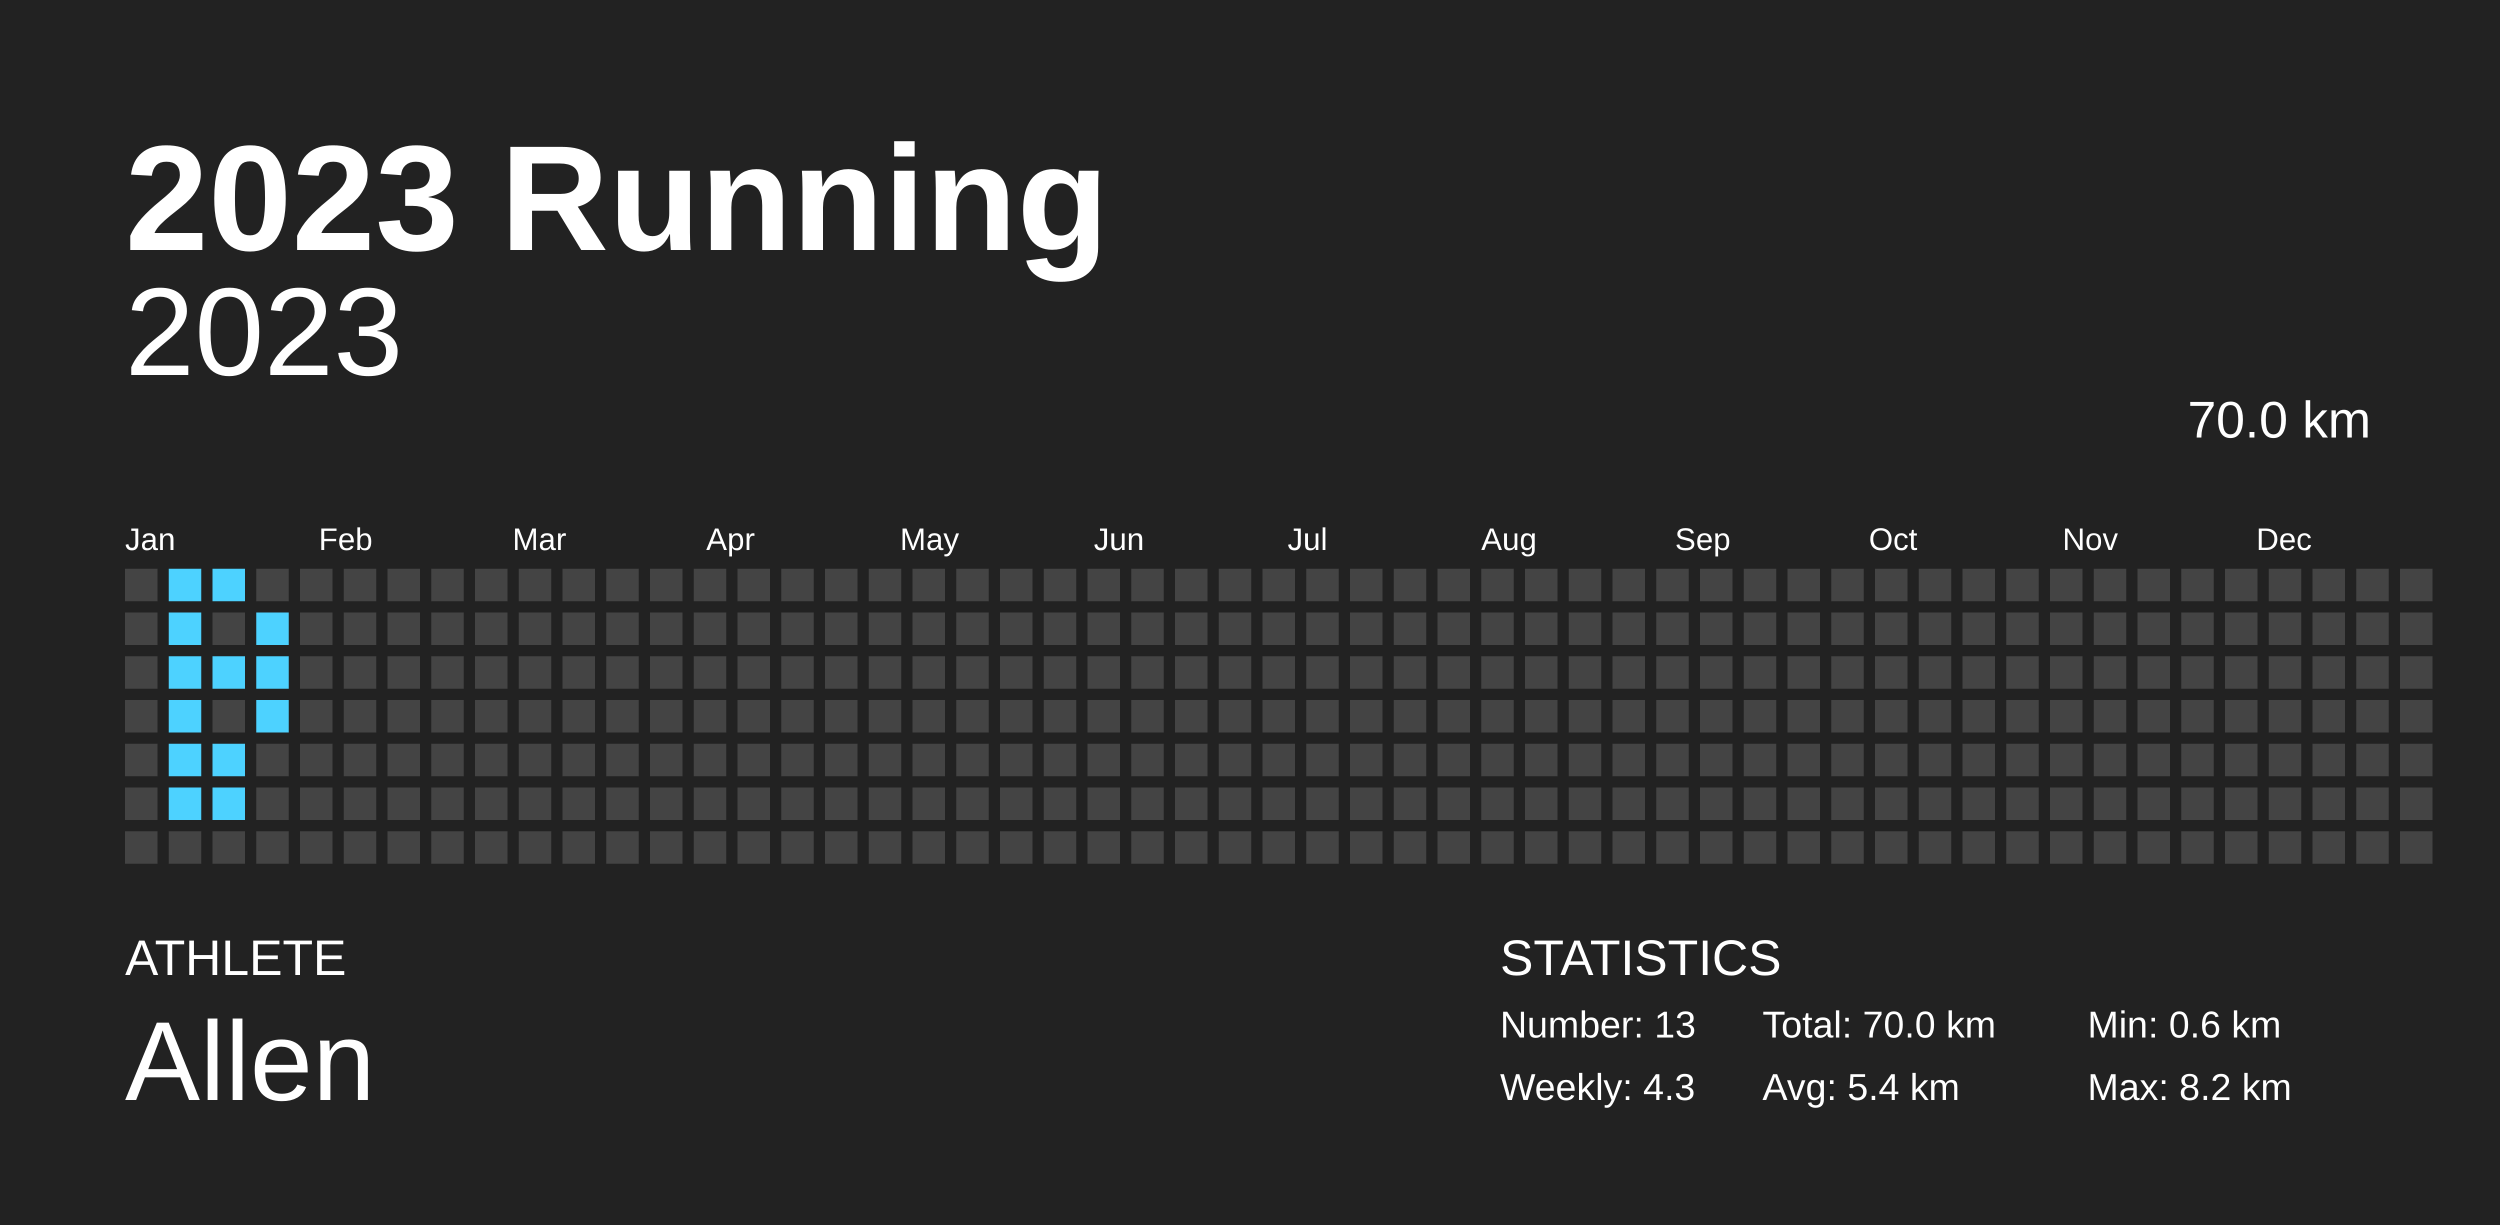
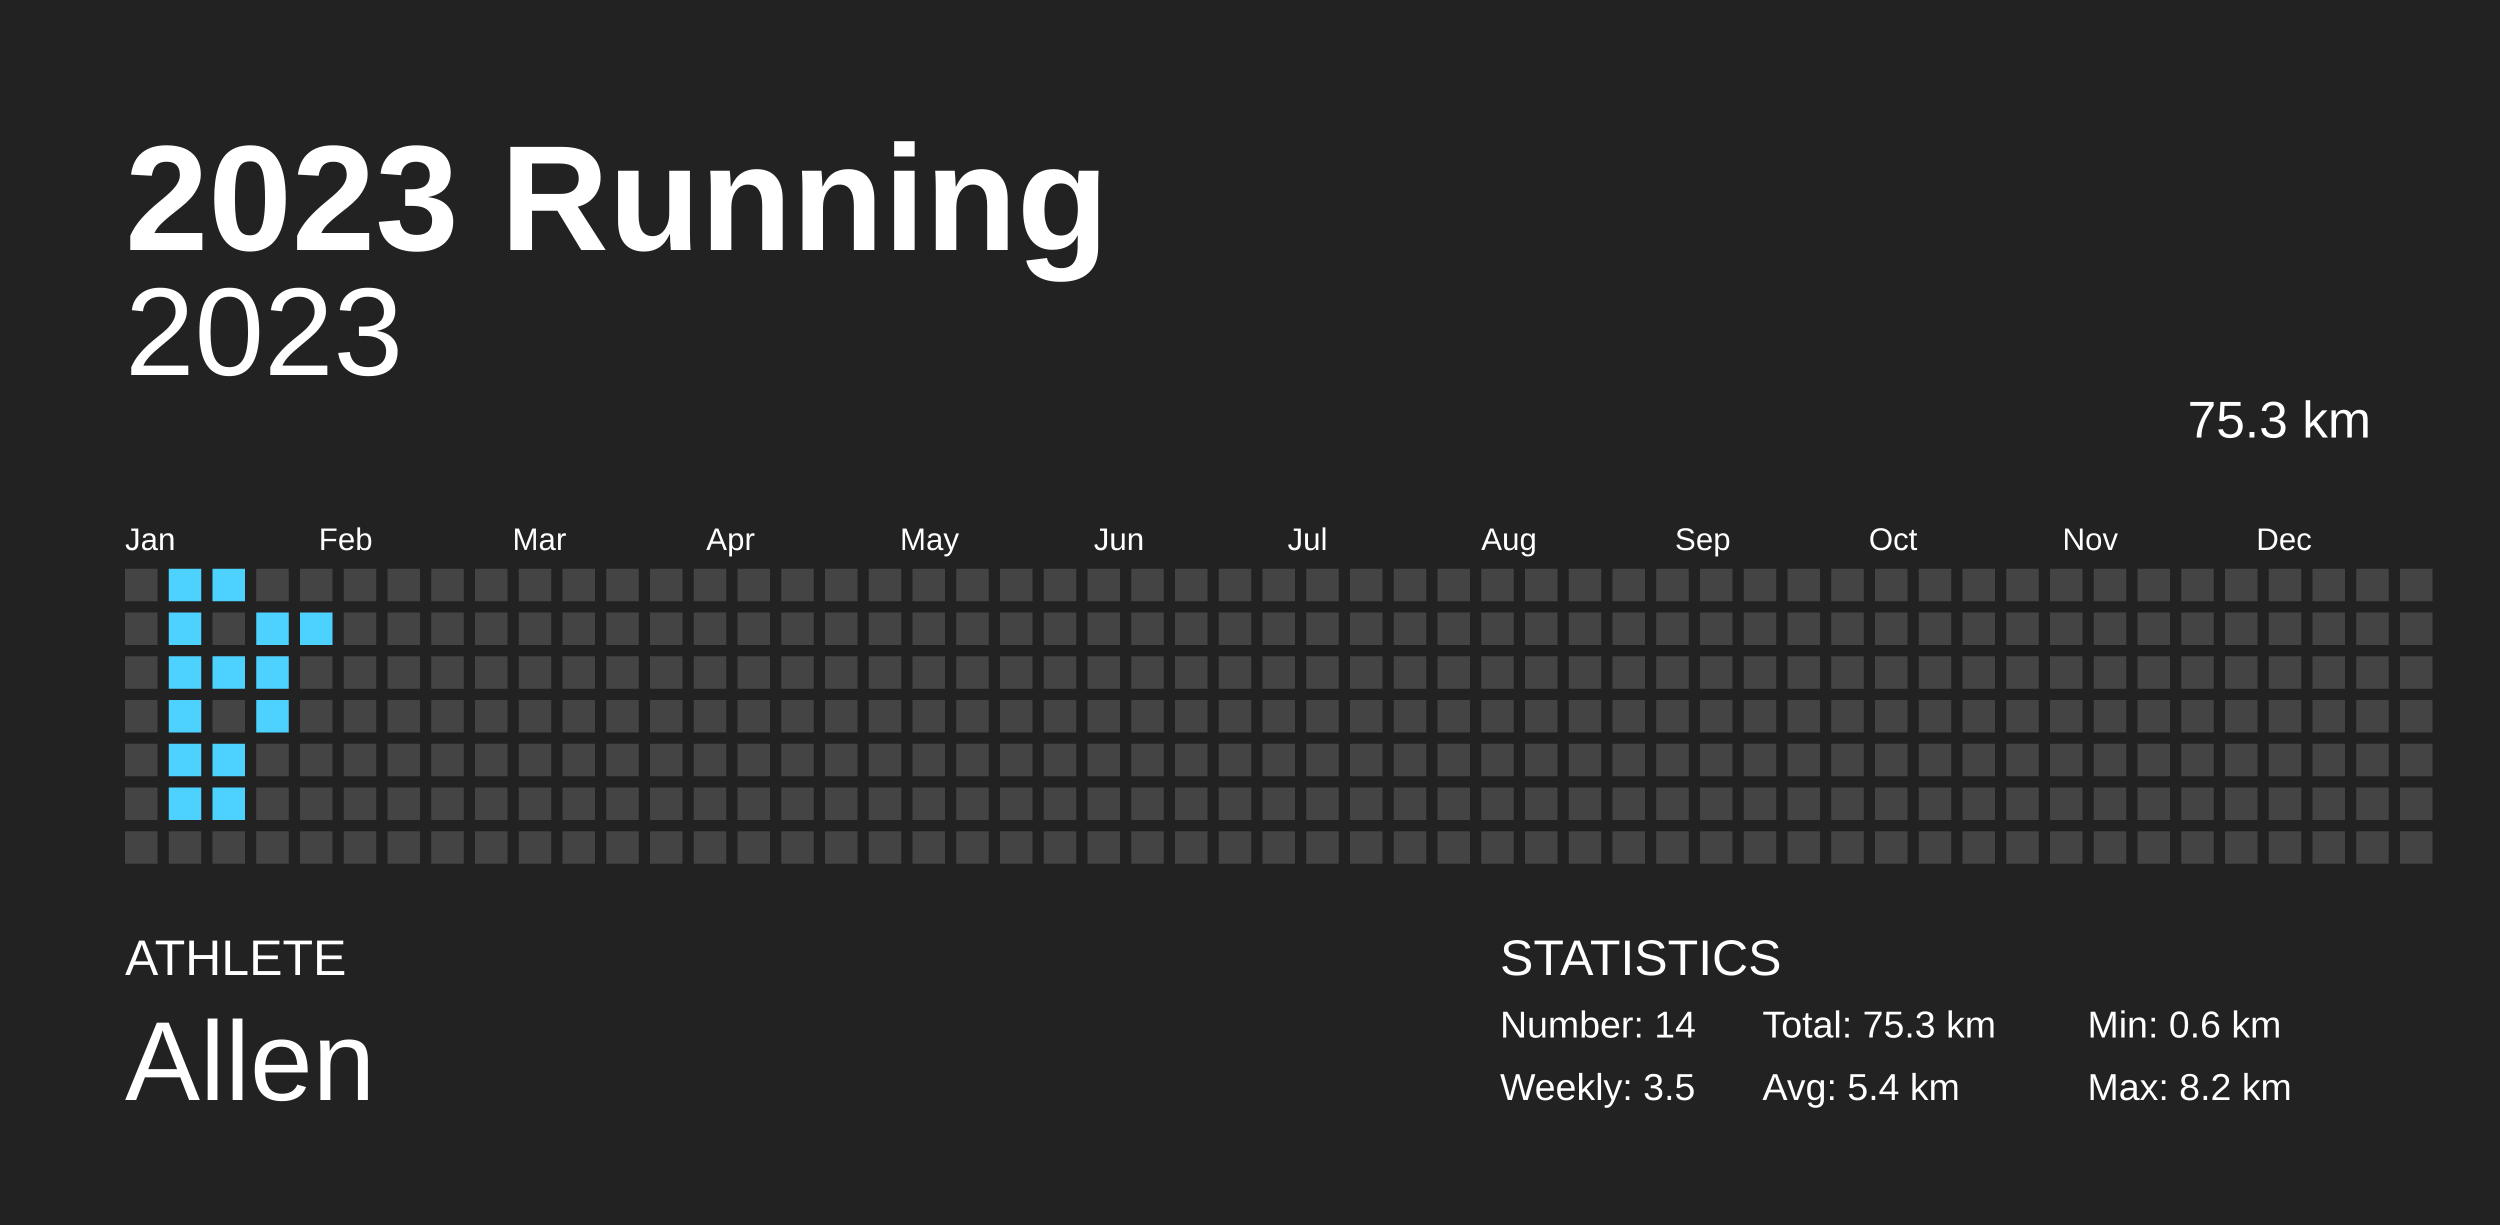
<svg xmlns="http://www.w3.org/2000/svg" baseProfile="full" height="98mm" version="1.1" viewBox="0,0,200,98" width="200mm">
  <defs />
  <rect fill="#222222" height="98" width="200" x="0" y="0" />
  <text fill="#FFFFFF" style="font-size:12px; font-family:Arial; font-weight:bold;" x="10" y="20">2023 Running</text>
  <text fill="#FFFFFF" style="font-size:4px; font-family:Arial" x="10" y="78">ATHLETE</text>
  <text fill="#FFFFFF" style="font-size:9px; font-family:Arial" x="10" y="88">Allen</text>
  <text fill="#FFFFFF" style="font-size:4px; font-family:Arial" x="120" y="78">STATISTICS</text>
-   <text fill="#FFFFFF" style="font-size:3px; font-family:Arial" x="120" y="83">Number: 13</text>
-   <text fill="#FFFFFF" style="font-size:3px; font-family:Arial" x="120" y="88">Weekly: 4.3</text>
-   <text fill="#FFFFFF" style="font-size:3px; font-family:Arial" x="141" y="83">Total: 70.0 km</text>
+   <text fill="#FFFFFF" style="font-size:3px; font-family:Arial" x="120" y="83">Number: 14</text>
+   <text fill="#FFFFFF" style="font-size:3px; font-family:Arial" x="120" y="88">Weekly: 3.5</text>
+   <text fill="#FFFFFF" style="font-size:3px; font-family:Arial" x="141" y="83">Total: 75.3 km</text>
  <text fill="#FFFFFF" style="font-size:3px; font-family:Arial" x="141" y="88">Avg: 5.4 km</text>
  <text fill="#FFFFFF" style="font-size:3px; font-family:Arial" x="167" y="83">Min: 0.6 km</text>
  <text fill="#FFFFFF" style="font-size:3px; font-family:Arial" x="167" y="88">Max: 8.2 km</text>
  <text alignment-baseline="hanging" fill="#FFFFFF" style="font-size:10.0px; font-family:Arial;" x="10" y="30">2023</text>
-   <text alignment-baseline="hanging" fill="#FFFFFF" style="font-size:4.125px; font-family:Arial;" x="175" y="35">70.0 km</text>
+   <text alignment-baseline="hanging" fill="#FFFFFF" style="font-size:4.125px; font-family:Arial;" x="175" y="35">75.3 km</text>
  <text fill="#FFFFFF" style="font-size:2.5px; font-family:Arial" x="10.0" y="44">Jan</text>
  <text fill="#FFFFFF" style="font-size:2.5px; font-family:Arial" x="25.5" y="44">Feb</text>
  <text fill="#FFFFFF" style="font-size:2.5px; font-family:Arial" x="41.0" y="44">Mar</text>
  <text fill="#FFFFFF" style="font-size:2.5px; font-family:Arial" x="56.5" y="44">Apr</text>
  <text fill="#FFFFFF" style="font-size:2.5px; font-family:Arial" x="72.0" y="44">May</text>
  <text fill="#FFFFFF" style="font-size:2.5px; font-family:Arial" x="87.5" y="44">Jun</text>
  <text fill="#FFFFFF" style="font-size:2.5px; font-family:Arial" x="103.0" y="44">Jul</text>
  <text fill="#FFFFFF" style="font-size:2.5px; font-family:Arial" x="118.5" y="44">Aug</text>
  <text fill="#FFFFFF" style="font-size:2.5px; font-family:Arial" x="134.0" y="44">Sep</text>
  <text fill="#FFFFFF" style="font-size:2.5px; font-family:Arial" x="149.5" y="44">Oct</text>
  <text fill="#FFFFFF" style="font-size:2.5px; font-family:Arial" x="165.0" y="44">Nov</text>
  <text fill="#FFFFFF" style="font-size:2.5px; font-family:Arial" x="180.5" y="44">Dec</text>
  <rect fill="#444444" height="2.6" width="2.6" x="10.0" y="45.5" />
  <rect fill="#444444" height="2.6" width="2.6" x="10.0" y="49.0" />
  <rect fill="#444444" height="2.6" width="2.6" x="10.0" y="52.5" />
  <rect fill="#444444" height="2.6" width="2.6" x="10.0" y="56.0" />
  <rect fill="#444444" height="2.6" width="2.6" x="10.0" y="59.5" />
  <rect fill="#444444" height="2.6" width="2.6" x="10.0" y="63.0" />
  <rect fill="#444444" height="2.6" width="2.6" x="10.0" y="66.5" />
  <rect fill="#4dd2ff" height="2.6" width="2.6" x="13.5" y="45.5" />
  <rect fill="#4dd2ff" height="2.6" width="2.6" x="13.5" y="49.0" />
  <rect fill="#4dd2ff" height="2.6" width="2.6" x="13.5" y="52.5" />
  <rect fill="#4dd2ff" height="2.6" width="2.6" x="13.5" y="56.0" />
  <rect fill="#4dd2ff" height="2.6" width="2.6" x="13.5" y="59.5" />
  <rect fill="#4dd2ff" height="2.6" width="2.6" x="13.5" y="63.0" />
  <rect fill="#444444" height="2.6" width="2.6" x="13.5" y="66.5" />
  <rect fill="#4dd2ff" height="2.6" width="2.6" x="17.0" y="45.5" />
  <rect fill="#444444" height="2.6" width="2.6" x="17.0" y="49.0" />
  <rect fill="#4dd2ff" height="2.6" width="2.6" x="17.0" y="52.5" />
  <rect fill="#444444" height="2.6" width="2.6" x="17.0" y="56.0" />
  <rect fill="#4dd2ff" height="2.6" width="2.6" x="17.0" y="59.5" />
  <rect fill="#4dd2ff" height="2.6" width="2.6" x="17.0" y="63.0" />
  <rect fill="#444444" height="2.6" width="2.6" x="17.0" y="66.5" />
  <rect fill="#444444" height="2.6" width="2.6" x="20.5" y="45.5" />
  <rect fill="#4dd2ff" height="2.6" width="2.6" x="20.5" y="49.0" />
  <rect fill="#4dd2ff" height="2.6" width="2.6" x="20.5" y="52.5" />
  <rect fill="#4dd2ff" height="2.6" width="2.6" x="20.5" y="56.0" />
  <rect fill="#444444" height="2.6" width="2.6" x="20.5" y="59.5" />
  <rect fill="#444444" height="2.6" width="2.6" x="20.5" y="63.0" />
  <rect fill="#444444" height="2.6" width="2.6" x="20.5" y="66.5" />
  <rect fill="#444444" height="2.6" width="2.6" x="24.0" y="45.5" />
-   <rect fill="#444444" height="2.6" width="2.6" x="24.0" y="49.0" />
+   <rect fill="#4dd2ff" height="2.6" width="2.6" x="24.0" y="49.0" />
  <rect fill="#444444" height="2.6" width="2.6" x="24.0" y="52.5" />
  <rect fill="#444444" height="2.6" width="2.6" x="24.0" y="56.0" />
  <rect fill="#444444" height="2.6" width="2.6" x="24.0" y="59.5" />
  <rect fill="#444444" height="2.6" width="2.6" x="24.0" y="63.0" />
  <rect fill="#444444" height="2.6" width="2.6" x="24.0" y="66.5" />
  <rect fill="#444444" height="2.6" width="2.6" x="27.5" y="45.5" />
  <rect fill="#444444" height="2.6" width="2.6" x="27.5" y="49.0" />
  <rect fill="#444444" height="2.6" width="2.6" x="27.5" y="52.5" />
  <rect fill="#444444" height="2.6" width="2.6" x="27.5" y="56.0" />
  <rect fill="#444444" height="2.6" width="2.6" x="27.5" y="59.5" />
  <rect fill="#444444" height="2.6" width="2.6" x="27.5" y="63.0" />
  <rect fill="#444444" height="2.6" width="2.6" x="27.5" y="66.5" />
  <rect fill="#444444" height="2.6" width="2.6" x="31.0" y="45.5" />
  <rect fill="#444444" height="2.6" width="2.6" x="31.0" y="49.0" />
  <rect fill="#444444" height="2.6" width="2.6" x="31.0" y="52.5" />
  <rect fill="#444444" height="2.6" width="2.6" x="31.0" y="56.0" />
  <rect fill="#444444" height="2.6" width="2.6" x="31.0" y="59.5" />
  <rect fill="#444444" height="2.6" width="2.6" x="31.0" y="63.0" />
  <rect fill="#444444" height="2.6" width="2.6" x="31.0" y="66.5" />
  <rect fill="#444444" height="2.6" width="2.6" x="34.5" y="45.5" />
  <rect fill="#444444" height="2.6" width="2.6" x="34.5" y="49.0" />
  <rect fill="#444444" height="2.6" width="2.6" x="34.5" y="52.5" />
  <rect fill="#444444" height="2.6" width="2.6" x="34.5" y="56.0" />
  <rect fill="#444444" height="2.6" width="2.6" x="34.5" y="59.5" />
  <rect fill="#444444" height="2.6" width="2.6" x="34.5" y="63.0" />
  <rect fill="#444444" height="2.6" width="2.6" x="34.5" y="66.5" />
  <rect fill="#444444" height="2.6" width="2.6" x="38.0" y="45.5" />
  <rect fill="#444444" height="2.6" width="2.6" x="38.0" y="49.0" />
  <rect fill="#444444" height="2.6" width="2.6" x="38.0" y="52.5" />
  <rect fill="#444444" height="2.6" width="2.6" x="38.0" y="56.0" />
  <rect fill="#444444" height="2.6" width="2.6" x="38.0" y="59.5" />
  <rect fill="#444444" height="2.6" width="2.6" x="38.0" y="63.0" />
  <rect fill="#444444" height="2.6" width="2.6" x="38.0" y="66.5" />
  <rect fill="#444444" height="2.6" width="2.6" x="41.5" y="45.5" />
  <rect fill="#444444" height="2.6" width="2.6" x="41.5" y="49.0" />
  <rect fill="#444444" height="2.6" width="2.6" x="41.5" y="52.5" />
  <rect fill="#444444" height="2.6" width="2.6" x="41.5" y="56.0" />
  <rect fill="#444444" height="2.6" width="2.6" x="41.5" y="59.5" />
  <rect fill="#444444" height="2.6" width="2.6" x="41.5" y="63.0" />
  <rect fill="#444444" height="2.6" width="2.6" x="41.5" y="66.5" />
  <rect fill="#444444" height="2.6" width="2.6" x="45.0" y="45.5" />
  <rect fill="#444444" height="2.6" width="2.6" x="45.0" y="49.0" />
  <rect fill="#444444" height="2.6" width="2.6" x="45.0" y="52.5" />
  <rect fill="#444444" height="2.6" width="2.6" x="45.0" y="56.0" />
  <rect fill="#444444" height="2.6" width="2.6" x="45.0" y="59.5" />
  <rect fill="#444444" height="2.6" width="2.6" x="45.0" y="63.0" />
  <rect fill="#444444" height="2.6" width="2.6" x="45.0" y="66.5" />
  <rect fill="#444444" height="2.6" width="2.6" x="48.5" y="45.5" />
  <rect fill="#444444" height="2.6" width="2.6" x="48.5" y="49.0" />
  <rect fill="#444444" height="2.6" width="2.6" x="48.5" y="52.5" />
  <rect fill="#444444" height="2.6" width="2.6" x="48.5" y="56.0" />
  <rect fill="#444444" height="2.6" width="2.6" x="48.5" y="59.5" />
  <rect fill="#444444" height="2.6" width="2.6" x="48.5" y="63.0" />
  <rect fill="#444444" height="2.6" width="2.6" x="48.5" y="66.5" />
  <rect fill="#444444" height="2.6" width="2.6" x="52.0" y="45.5" />
  <rect fill="#444444" height="2.6" width="2.6" x="52.0" y="49.0" />
  <rect fill="#444444" height="2.6" width="2.6" x="52.0" y="52.5" />
  <rect fill="#444444" height="2.6" width="2.6" x="52.0" y="56.0" />
  <rect fill="#444444" height="2.6" width="2.6" x="52.0" y="59.5" />
  <rect fill="#444444" height="2.6" width="2.6" x="52.0" y="63.0" />
  <rect fill="#444444" height="2.6" width="2.6" x="52.0" y="66.5" />
  <rect fill="#444444" height="2.6" width="2.6" x="55.5" y="45.5" />
  <rect fill="#444444" height="2.6" width="2.6" x="55.5" y="49.0" />
  <rect fill="#444444" height="2.6" width="2.6" x="55.5" y="52.5" />
  <rect fill="#444444" height="2.6" width="2.6" x="55.5" y="56.0" />
  <rect fill="#444444" height="2.6" width="2.6" x="55.5" y="59.5" />
  <rect fill="#444444" height="2.6" width="2.6" x="55.5" y="63.0" />
  <rect fill="#444444" height="2.6" width="2.6" x="55.5" y="66.5" />
  <rect fill="#444444" height="2.6" width="2.6" x="59.0" y="45.5" />
  <rect fill="#444444" height="2.6" width="2.6" x="59.0" y="49.0" />
  <rect fill="#444444" height="2.6" width="2.6" x="59.0" y="52.5" />
  <rect fill="#444444" height="2.6" width="2.6" x="59.0" y="56.0" />
  <rect fill="#444444" height="2.6" width="2.6" x="59.0" y="59.5" />
  <rect fill="#444444" height="2.6" width="2.6" x="59.0" y="63.0" />
  <rect fill="#444444" height="2.6" width="2.6" x="59.0" y="66.5" />
  <rect fill="#444444" height="2.6" width="2.6" x="62.5" y="45.5" />
  <rect fill="#444444" height="2.6" width="2.6" x="62.5" y="49.0" />
  <rect fill="#444444" height="2.6" width="2.6" x="62.5" y="52.5" />
  <rect fill="#444444" height="2.6" width="2.6" x="62.5" y="56.0" />
  <rect fill="#444444" height="2.6" width="2.6" x="62.5" y="59.5" />
  <rect fill="#444444" height="2.6" width="2.6" x="62.5" y="63.0" />
  <rect fill="#444444" height="2.6" width="2.6" x="62.5" y="66.5" />
  <rect fill="#444444" height="2.6" width="2.6" x="66.0" y="45.5" />
  <rect fill="#444444" height="2.6" width="2.6" x="66.0" y="49.0" />
  <rect fill="#444444" height="2.6" width="2.6" x="66.0" y="52.5" />
  <rect fill="#444444" height="2.6" width="2.6" x="66.0" y="56.0" />
  <rect fill="#444444" height="2.6" width="2.6" x="66.0" y="59.5" />
  <rect fill="#444444" height="2.6" width="2.6" x="66.0" y="63.0" />
  <rect fill="#444444" height="2.6" width="2.6" x="66.0" y="66.5" />
  <rect fill="#444444" height="2.6" width="2.6" x="69.5" y="45.5" />
  <rect fill="#444444" height="2.6" width="2.6" x="69.5" y="49.0" />
  <rect fill="#444444" height="2.6" width="2.6" x="69.5" y="52.5" />
  <rect fill="#444444" height="2.6" width="2.6" x="69.5" y="56.0" />
  <rect fill="#444444" height="2.6" width="2.6" x="69.5" y="59.5" />
  <rect fill="#444444" height="2.6" width="2.6" x="69.5" y="63.0" />
  <rect fill="#444444" height="2.6" width="2.6" x="69.5" y="66.5" />
  <rect fill="#444444" height="2.6" width="2.6" x="73.0" y="45.5" />
  <rect fill="#444444" height="2.6" width="2.6" x="73.0" y="49.0" />
  <rect fill="#444444" height="2.6" width="2.6" x="73.0" y="52.5" />
  <rect fill="#444444" height="2.6" width="2.6" x="73.0" y="56.0" />
  <rect fill="#444444" height="2.6" width="2.6" x="73.0" y="59.5" />
  <rect fill="#444444" height="2.6" width="2.6" x="73.0" y="63.0" />
  <rect fill="#444444" height="2.6" width="2.6" x="73.0" y="66.5" />
  <rect fill="#444444" height="2.6" width="2.6" x="76.5" y="45.5" />
  <rect fill="#444444" height="2.6" width="2.6" x="76.5" y="49.0" />
  <rect fill="#444444" height="2.6" width="2.6" x="76.5" y="52.5" />
  <rect fill="#444444" height="2.6" width="2.6" x="76.5" y="56.0" />
  <rect fill="#444444" height="2.6" width="2.6" x="76.5" y="59.5" />
  <rect fill="#444444" height="2.6" width="2.6" x="76.5" y="63.0" />
  <rect fill="#444444" height="2.6" width="2.6" x="76.5" y="66.5" />
  <rect fill="#444444" height="2.6" width="2.6" x="80.0" y="45.5" />
  <rect fill="#444444" height="2.6" width="2.6" x="80.0" y="49.0" />
  <rect fill="#444444" height="2.6" width="2.6" x="80.0" y="52.5" />
  <rect fill="#444444" height="2.6" width="2.6" x="80.0" y="56.0" />
  <rect fill="#444444" height="2.6" width="2.6" x="80.0" y="59.5" />
  <rect fill="#444444" height="2.6" width="2.6" x="80.0" y="63.0" />
  <rect fill="#444444" height="2.6" width="2.6" x="80.0" y="66.5" />
  <rect fill="#444444" height="2.6" width="2.6" x="83.5" y="45.5" />
  <rect fill="#444444" height="2.6" width="2.6" x="83.5" y="49.0" />
  <rect fill="#444444" height="2.6" width="2.6" x="83.5" y="52.5" />
  <rect fill="#444444" height="2.6" width="2.6" x="83.5" y="56.0" />
  <rect fill="#444444" height="2.6" width="2.6" x="83.5" y="59.5" />
  <rect fill="#444444" height="2.6" width="2.6" x="83.5" y="63.0" />
  <rect fill="#444444" height="2.6" width="2.6" x="83.5" y="66.5" />
  <rect fill="#444444" height="2.6" width="2.6" x="87.0" y="45.5" />
  <rect fill="#444444" height="2.6" width="2.6" x="87.0" y="49.0" />
  <rect fill="#444444" height="2.6" width="2.6" x="87.0" y="52.5" />
  <rect fill="#444444" height="2.6" width="2.6" x="87.0" y="56.0" />
  <rect fill="#444444" height="2.6" width="2.6" x="87.0" y="59.5" />
  <rect fill="#444444" height="2.6" width="2.6" x="87.0" y="63.0" />
  <rect fill="#444444" height="2.6" width="2.6" x="87.0" y="66.5" />
  <rect fill="#444444" height="2.6" width="2.6" x="90.5" y="45.5" />
  <rect fill="#444444" height="2.6" width="2.6" x="90.5" y="49.0" />
  <rect fill="#444444" height="2.6" width="2.6" x="90.5" y="52.5" />
  <rect fill="#444444" height="2.6" width="2.6" x="90.5" y="56.0" />
  <rect fill="#444444" height="2.6" width="2.6" x="90.5" y="59.5" />
  <rect fill="#444444" height="2.6" width="2.6" x="90.5" y="63.0" />
  <rect fill="#444444" height="2.6" width="2.6" x="90.5" y="66.5" />
  <rect fill="#444444" height="2.6" width="2.6" x="94.0" y="45.5" />
  <rect fill="#444444" height="2.6" width="2.6" x="94.0" y="49.0" />
  <rect fill="#444444" height="2.6" width="2.6" x="94.0" y="52.5" />
  <rect fill="#444444" height="2.6" width="2.6" x="94.0" y="56.0" />
  <rect fill="#444444" height="2.6" width="2.6" x="94.0" y="59.5" />
  <rect fill="#444444" height="2.6" width="2.6" x="94.0" y="63.0" />
  <rect fill="#444444" height="2.6" width="2.6" x="94.0" y="66.5" />
  <rect fill="#444444" height="2.6" width="2.6" x="97.5" y="45.5" />
  <rect fill="#444444" height="2.6" width="2.6" x="97.5" y="49.0" />
  <rect fill="#444444" height="2.6" width="2.6" x="97.5" y="52.5" />
  <rect fill="#444444" height="2.6" width="2.6" x="97.5" y="56.0" />
  <rect fill="#444444" height="2.6" width="2.6" x="97.5" y="59.5" />
  <rect fill="#444444" height="2.6" width="2.6" x="97.5" y="63.0" />
  <rect fill="#444444" height="2.6" width="2.6" x="97.5" y="66.5" />
  <rect fill="#444444" height="2.6" width="2.6" x="101.0" y="45.5" />
  <rect fill="#444444" height="2.6" width="2.6" x="101.0" y="49.0" />
  <rect fill="#444444" height="2.6" width="2.6" x="101.0" y="52.5" />
  <rect fill="#444444" height="2.6" width="2.6" x="101.0" y="56.0" />
  <rect fill="#444444" height="2.6" width="2.6" x="101.0" y="59.5" />
  <rect fill="#444444" height="2.6" width="2.6" x="101.0" y="63.0" />
  <rect fill="#444444" height="2.6" width="2.6" x="101.0" y="66.5" />
  <rect fill="#444444" height="2.6" width="2.6" x="104.5" y="45.5" />
  <rect fill="#444444" height="2.6" width="2.6" x="104.5" y="49.0" />
  <rect fill="#444444" height="2.6" width="2.6" x="104.5" y="52.5" />
  <rect fill="#444444" height="2.6" width="2.6" x="104.5" y="56.0" />
  <rect fill="#444444" height="2.6" width="2.6" x="104.5" y="59.5" />
  <rect fill="#444444" height="2.6" width="2.6" x="104.5" y="63.0" />
  <rect fill="#444444" height="2.6" width="2.6" x="104.5" y="66.5" />
  <rect fill="#444444" height="2.6" width="2.6" x="108.0" y="45.5" />
  <rect fill="#444444" height="2.6" width="2.6" x="108.0" y="49.0" />
  <rect fill="#444444" height="2.6" width="2.6" x="108.0" y="52.5" />
  <rect fill="#444444" height="2.6" width="2.6" x="108.0" y="56.0" />
  <rect fill="#444444" height="2.6" width="2.6" x="108.0" y="59.5" />
  <rect fill="#444444" height="2.6" width="2.6" x="108.0" y="63.0" />
  <rect fill="#444444" height="2.6" width="2.6" x="108.0" y="66.5" />
  <rect fill="#444444" height="2.6" width="2.6" x="111.5" y="45.5" />
  <rect fill="#444444" height="2.6" width="2.6" x="111.5" y="49.0" />
  <rect fill="#444444" height="2.6" width="2.6" x="111.5" y="52.5" />
  <rect fill="#444444" height="2.6" width="2.6" x="111.5" y="56.0" />
  <rect fill="#444444" height="2.6" width="2.6" x="111.5" y="59.5" />
  <rect fill="#444444" height="2.6" width="2.6" x="111.5" y="63.0" />
  <rect fill="#444444" height="2.6" width="2.6" x="111.5" y="66.5" />
  <rect fill="#444444" height="2.6" width="2.6" x="115.0" y="45.5" />
  <rect fill="#444444" height="2.6" width="2.6" x="115.0" y="49.0" />
  <rect fill="#444444" height="2.6" width="2.6" x="115.0" y="52.5" />
  <rect fill="#444444" height="2.6" width="2.6" x="115.0" y="56.0" />
  <rect fill="#444444" height="2.6" width="2.6" x="115.0" y="59.5" />
  <rect fill="#444444" height="2.6" width="2.6" x="115.0" y="63.0" />
  <rect fill="#444444" height="2.6" width="2.6" x="115.0" y="66.5" />
  <rect fill="#444444" height="2.6" width="2.6" x="118.5" y="45.5" />
  <rect fill="#444444" height="2.6" width="2.6" x="118.5" y="49.0" />
  <rect fill="#444444" height="2.6" width="2.6" x="118.5" y="52.5" />
  <rect fill="#444444" height="2.6" width="2.6" x="118.5" y="56.0" />
  <rect fill="#444444" height="2.6" width="2.6" x="118.5" y="59.5" />
  <rect fill="#444444" height="2.6" width="2.6" x="118.5" y="63.0" />
  <rect fill="#444444" height="2.6" width="2.6" x="118.5" y="66.5" />
  <rect fill="#444444" height="2.6" width="2.6" x="122.0" y="45.5" />
  <rect fill="#444444" height="2.6" width="2.6" x="122.0" y="49.0" />
  <rect fill="#444444" height="2.6" width="2.6" x="122.0" y="52.5" />
  <rect fill="#444444" height="2.6" width="2.6" x="122.0" y="56.0" />
  <rect fill="#444444" height="2.6" width="2.6" x="122.0" y="59.5" />
  <rect fill="#444444" height="2.6" width="2.6" x="122.0" y="63.0" />
  <rect fill="#444444" height="2.6" width="2.6" x="122.0" y="66.5" />
  <rect fill="#444444" height="2.6" width="2.6" x="125.5" y="45.5" />
  <rect fill="#444444" height="2.6" width="2.6" x="125.5" y="49.0" />
  <rect fill="#444444" height="2.6" width="2.6" x="125.5" y="52.5" />
  <rect fill="#444444" height="2.6" width="2.6" x="125.5" y="56.0" />
  <rect fill="#444444" height="2.6" width="2.6" x="125.5" y="59.5" />
  <rect fill="#444444" height="2.6" width="2.6" x="125.5" y="63.0" />
  <rect fill="#444444" height="2.6" width="2.6" x="125.5" y="66.5" />
  <rect fill="#444444" height="2.6" width="2.6" x="129.0" y="45.5" />
  <rect fill="#444444" height="2.6" width="2.6" x="129.0" y="49.0" />
  <rect fill="#444444" height="2.6" width="2.6" x="129.0" y="52.5" />
  <rect fill="#444444" height="2.6" width="2.6" x="129.0" y="56.0" />
  <rect fill="#444444" height="2.6" width="2.6" x="129.0" y="59.5" />
  <rect fill="#444444" height="2.6" width="2.6" x="129.0" y="63.0" />
  <rect fill="#444444" height="2.6" width="2.6" x="129.0" y="66.5" />
  <rect fill="#444444" height="2.6" width="2.6" x="132.5" y="45.5" />
  <rect fill="#444444" height="2.6" width="2.6" x="132.5" y="49.0" />
  <rect fill="#444444" height="2.6" width="2.6" x="132.5" y="52.5" />
  <rect fill="#444444" height="2.6" width="2.6" x="132.5" y="56.0" />
  <rect fill="#444444" height="2.6" width="2.6" x="132.5" y="59.5" />
  <rect fill="#444444" height="2.6" width="2.6" x="132.5" y="63.0" />
  <rect fill="#444444" height="2.6" width="2.6" x="132.5" y="66.5" />
  <rect fill="#444444" height="2.6" width="2.6" x="136.0" y="45.5" />
  <rect fill="#444444" height="2.6" width="2.6" x="136.0" y="49.0" />
  <rect fill="#444444" height="2.6" width="2.6" x="136.0" y="52.5" />
  <rect fill="#444444" height="2.6" width="2.6" x="136.0" y="56.0" />
  <rect fill="#444444" height="2.6" width="2.6" x="136.0" y="59.5" />
  <rect fill="#444444" height="2.6" width="2.6" x="136.0" y="63.0" />
  <rect fill="#444444" height="2.6" width="2.6" x="136.0" y="66.5" />
  <rect fill="#444444" height="2.6" width="2.6" x="139.5" y="45.5" />
  <rect fill="#444444" height="2.6" width="2.6" x="139.5" y="49.0" />
  <rect fill="#444444" height="2.6" width="2.6" x="139.5" y="52.5" />
  <rect fill="#444444" height="2.6" width="2.6" x="139.5" y="56.0" />
  <rect fill="#444444" height="2.6" width="2.6" x="139.5" y="59.5" />
  <rect fill="#444444" height="2.6" width="2.6" x="139.5" y="63.0" />
  <rect fill="#444444" height="2.6" width="2.6" x="139.5" y="66.5" />
  <rect fill="#444444" height="2.6" width="2.6" x="143.0" y="45.5" />
  <rect fill="#444444" height="2.6" width="2.6" x="143.0" y="49.0" />
  <rect fill="#444444" height="2.6" width="2.6" x="143.0" y="52.5" />
  <rect fill="#444444" height="2.6" width="2.6" x="143.0" y="56.0" />
  <rect fill="#444444" height="2.6" width="2.6" x="143.0" y="59.5" />
  <rect fill="#444444" height="2.6" width="2.6" x="143.0" y="63.0" />
  <rect fill="#444444" height="2.6" width="2.6" x="143.0" y="66.5" />
  <rect fill="#444444" height="2.6" width="2.6" x="146.5" y="45.5" />
  <rect fill="#444444" height="2.6" width="2.6" x="146.5" y="49.0" />
  <rect fill="#444444" height="2.6" width="2.6" x="146.5" y="52.5" />
  <rect fill="#444444" height="2.6" width="2.6" x="146.5" y="56.0" />
  <rect fill="#444444" height="2.6" width="2.6" x="146.5" y="59.5" />
  <rect fill="#444444" height="2.6" width="2.6" x="146.5" y="63.0" />
  <rect fill="#444444" height="2.6" width="2.6" x="146.5" y="66.5" />
  <rect fill="#444444" height="2.6" width="2.6" x="150.0" y="45.5" />
  <rect fill="#444444" height="2.6" width="2.6" x="150.0" y="49.0" />
  <rect fill="#444444" height="2.6" width="2.6" x="150.0" y="52.5" />
  <rect fill="#444444" height="2.6" width="2.6" x="150.0" y="56.0" />
  <rect fill="#444444" height="2.6" width="2.6" x="150.0" y="59.5" />
  <rect fill="#444444" height="2.6" width="2.6" x="150.0" y="63.0" />
  <rect fill="#444444" height="2.6" width="2.6" x="150.0" y="66.5" />
  <rect fill="#444444" height="2.6" width="2.6" x="153.5" y="45.5" />
  <rect fill="#444444" height="2.6" width="2.6" x="153.5" y="49.0" />
  <rect fill="#444444" height="2.6" width="2.6" x="153.5" y="52.5" />
  <rect fill="#444444" height="2.6" width="2.6" x="153.5" y="56.0" />
  <rect fill="#444444" height="2.6" width="2.6" x="153.5" y="59.5" />
  <rect fill="#444444" height="2.6" width="2.6" x="153.5" y="63.0" />
  <rect fill="#444444" height="2.6" width="2.6" x="153.5" y="66.5" />
  <rect fill="#444444" height="2.6" width="2.6" x="157.0" y="45.5" />
  <rect fill="#444444" height="2.6" width="2.6" x="157.0" y="49.0" />
  <rect fill="#444444" height="2.6" width="2.6" x="157.0" y="52.5" />
  <rect fill="#444444" height="2.6" width="2.6" x="157.0" y="56.0" />
  <rect fill="#444444" height="2.6" width="2.6" x="157.0" y="59.5" />
  <rect fill="#444444" height="2.6" width="2.6" x="157.0" y="63.0" />
  <rect fill="#444444" height="2.6" width="2.6" x="157.0" y="66.5" />
  <rect fill="#444444" height="2.6" width="2.6" x="160.5" y="45.5" />
  <rect fill="#444444" height="2.6" width="2.6" x="160.5" y="49.0" />
  <rect fill="#444444" height="2.6" width="2.6" x="160.5" y="52.5" />
  <rect fill="#444444" height="2.6" width="2.6" x="160.5" y="56.0" />
  <rect fill="#444444" height="2.6" width="2.6" x="160.5" y="59.5" />
  <rect fill="#444444" height="2.6" width="2.6" x="160.5" y="63.0" />
  <rect fill="#444444" height="2.6" width="2.6" x="160.5" y="66.5" />
  <rect fill="#444444" height="2.6" width="2.6" x="164.0" y="45.5" />
  <rect fill="#444444" height="2.6" width="2.6" x="164.0" y="49.0" />
  <rect fill="#444444" height="2.6" width="2.6" x="164.0" y="52.5" />
  <rect fill="#444444" height="2.6" width="2.6" x="164.0" y="56.0" />
  <rect fill="#444444" height="2.6" width="2.6" x="164.0" y="59.5" />
  <rect fill="#444444" height="2.6" width="2.6" x="164.0" y="63.0" />
  <rect fill="#444444" height="2.6" width="2.6" x="164.0" y="66.5" />
  <rect fill="#444444" height="2.6" width="2.6" x="167.5" y="45.5" />
  <rect fill="#444444" height="2.6" width="2.6" x="167.5" y="49.0" />
  <rect fill="#444444" height="2.6" width="2.6" x="167.5" y="52.5" />
  <rect fill="#444444" height="2.6" width="2.6" x="167.5" y="56.0" />
  <rect fill="#444444" height="2.6" width="2.6" x="167.5" y="59.5" />
  <rect fill="#444444" height="2.6" width="2.6" x="167.5" y="63.0" />
  <rect fill="#444444" height="2.6" width="2.6" x="167.5" y="66.5" />
  <rect fill="#444444" height="2.6" width="2.6" x="171.0" y="45.5" />
  <rect fill="#444444" height="2.6" width="2.6" x="171.0" y="49.0" />
  <rect fill="#444444" height="2.6" width="2.6" x="171.0" y="52.5" />
  <rect fill="#444444" height="2.6" width="2.6" x="171.0" y="56.0" />
  <rect fill="#444444" height="2.6" width="2.6" x="171.0" y="59.5" />
  <rect fill="#444444" height="2.6" width="2.6" x="171.0" y="63.0" />
  <rect fill="#444444" height="2.6" width="2.6" x="171.0" y="66.5" />
  <rect fill="#444444" height="2.6" width="2.6" x="174.5" y="45.5" />
  <rect fill="#444444" height="2.6" width="2.6" x="174.5" y="49.0" />
  <rect fill="#444444" height="2.6" width="2.6" x="174.5" y="52.5" />
  <rect fill="#444444" height="2.6" width="2.6" x="174.5" y="56.0" />
  <rect fill="#444444" height="2.6" width="2.6" x="174.5" y="59.5" />
  <rect fill="#444444" height="2.6" width="2.6" x="174.5" y="63.0" />
  <rect fill="#444444" height="2.6" width="2.6" x="174.5" y="66.5" />
  <rect fill="#444444" height="2.6" width="2.6" x="178.0" y="45.5" />
  <rect fill="#444444" height="2.6" width="2.6" x="178.0" y="49.0" />
  <rect fill="#444444" height="2.6" width="2.6" x="178.0" y="52.5" />
  <rect fill="#444444" height="2.6" width="2.6" x="178.0" y="56.0" />
  <rect fill="#444444" height="2.6" width="2.6" x="178.0" y="59.5" />
  <rect fill="#444444" height="2.6" width="2.6" x="178.0" y="63.0" />
  <rect fill="#444444" height="2.6" width="2.6" x="178.0" y="66.5" />
  <rect fill="#444444" height="2.6" width="2.6" x="181.5" y="45.5" />
  <rect fill="#444444" height="2.6" width="2.6" x="181.5" y="49.0" />
  <rect fill="#444444" height="2.6" width="2.6" x="181.5" y="52.5" />
  <rect fill="#444444" height="2.6" width="2.6" x="181.5" y="56.0" />
  <rect fill="#444444" height="2.6" width="2.6" x="181.5" y="59.5" />
  <rect fill="#444444" height="2.6" width="2.6" x="181.5" y="63.0" />
  <rect fill="#444444" height="2.6" width="2.6" x="181.5" y="66.5" />
  <rect fill="#444444" height="2.6" width="2.6" x="185.0" y="45.5" />
  <rect fill="#444444" height="2.6" width="2.6" x="185.0" y="49.0" />
  <rect fill="#444444" height="2.6" width="2.6" x="185.0" y="52.5" />
  <rect fill="#444444" height="2.6" width="2.6" x="185.0" y="56.0" />
  <rect fill="#444444" height="2.6" width="2.6" x="185.0" y="59.5" />
  <rect fill="#444444" height="2.6" width="2.6" x="185.0" y="63.0" />
  <rect fill="#444444" height="2.6" width="2.6" x="185.0" y="66.5" />
  <rect fill="#444444" height="2.6" width="2.6" x="188.5" y="45.5" />
  <rect fill="#444444" height="2.6" width="2.6" x="188.5" y="49.0" />
  <rect fill="#444444" height="2.6" width="2.6" x="188.5" y="52.5" />
  <rect fill="#444444" height="2.6" width="2.6" x="188.5" y="56.0" />
  <rect fill="#444444" height="2.6" width="2.6" x="188.5" y="59.5" />
  <rect fill="#444444" height="2.6" width="2.6" x="188.5" y="63.0" />
  <rect fill="#444444" height="2.6" width="2.6" x="188.5" y="66.5" />
  <rect fill="#444444" height="2.6" width="2.6" x="192.0" y="45.5" />
  <rect fill="#444444" height="2.6" width="2.6" x="192.0" y="49.0" />
  <rect fill="#444444" height="2.6" width="2.6" x="192.0" y="52.5" />
  <rect fill="#444444" height="2.6" width="2.6" x="192.0" y="56.0" />
  <rect fill="#444444" height="2.6" width="2.6" x="192.0" y="59.5" />
  <rect fill="#444444" height="2.6" width="2.6" x="192.0" y="63.0" />
  <rect fill="#444444" height="2.6" width="2.6" x="192.0" y="66.5" />
</svg>
